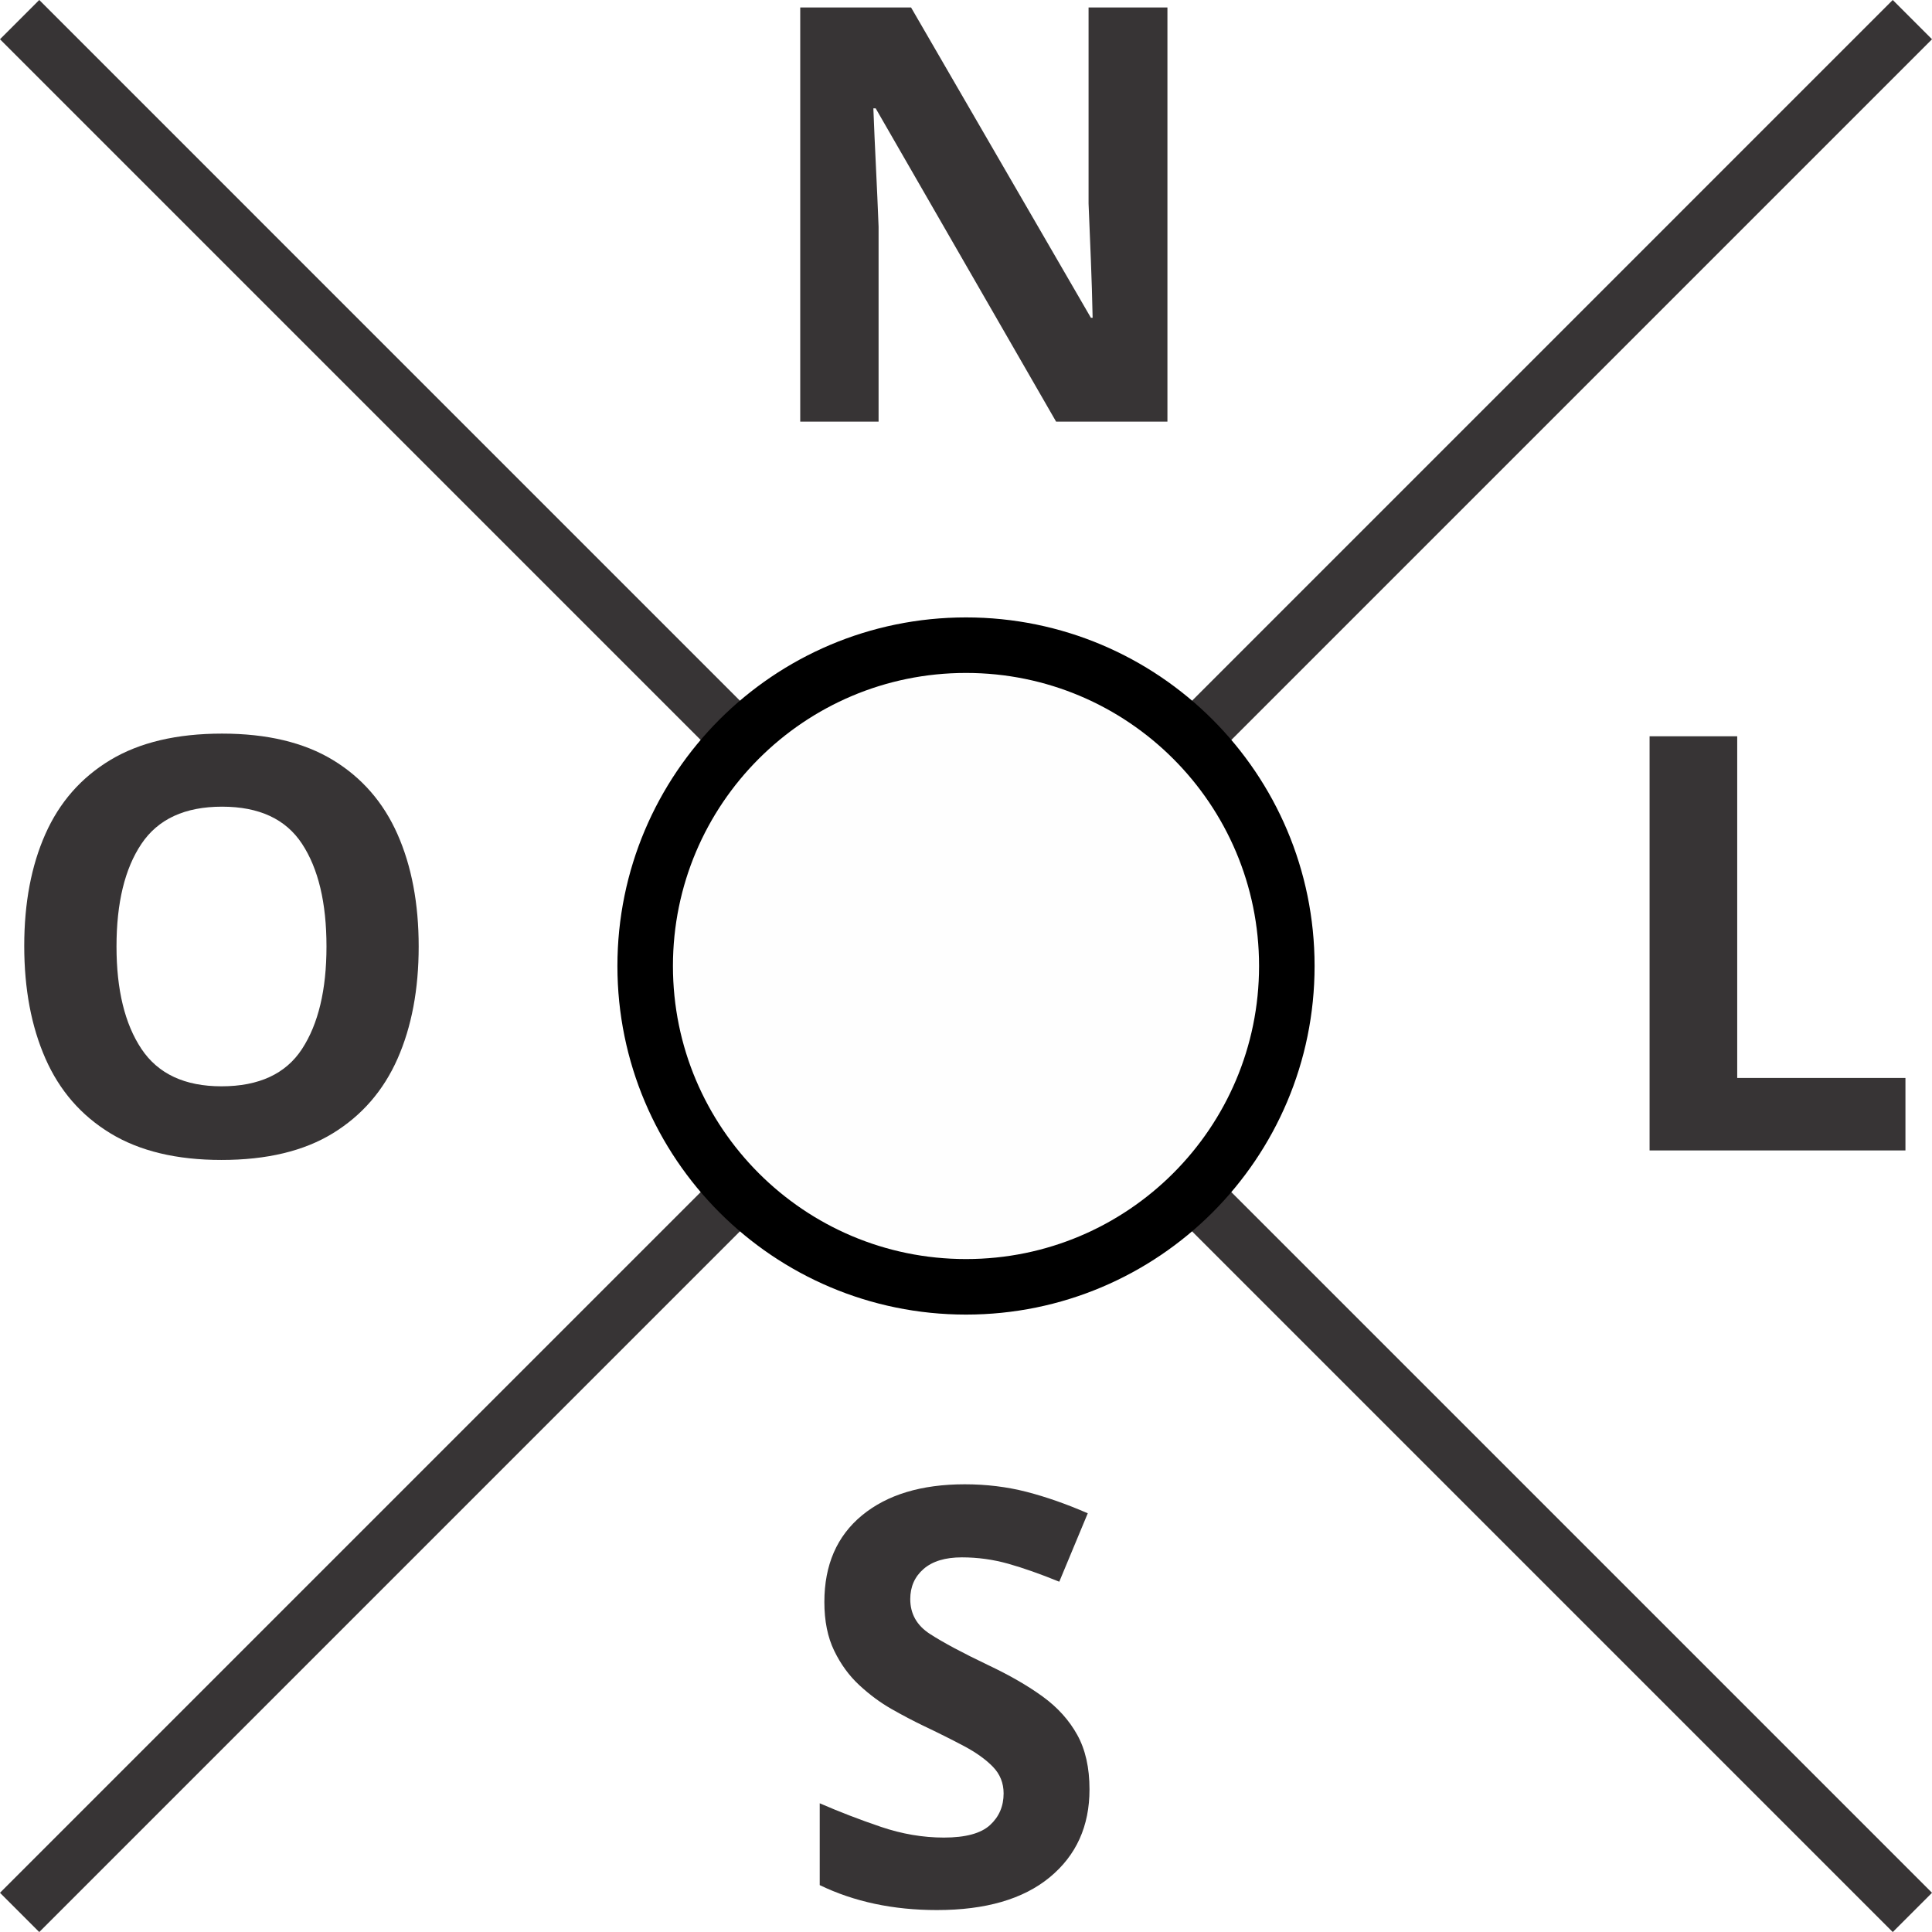
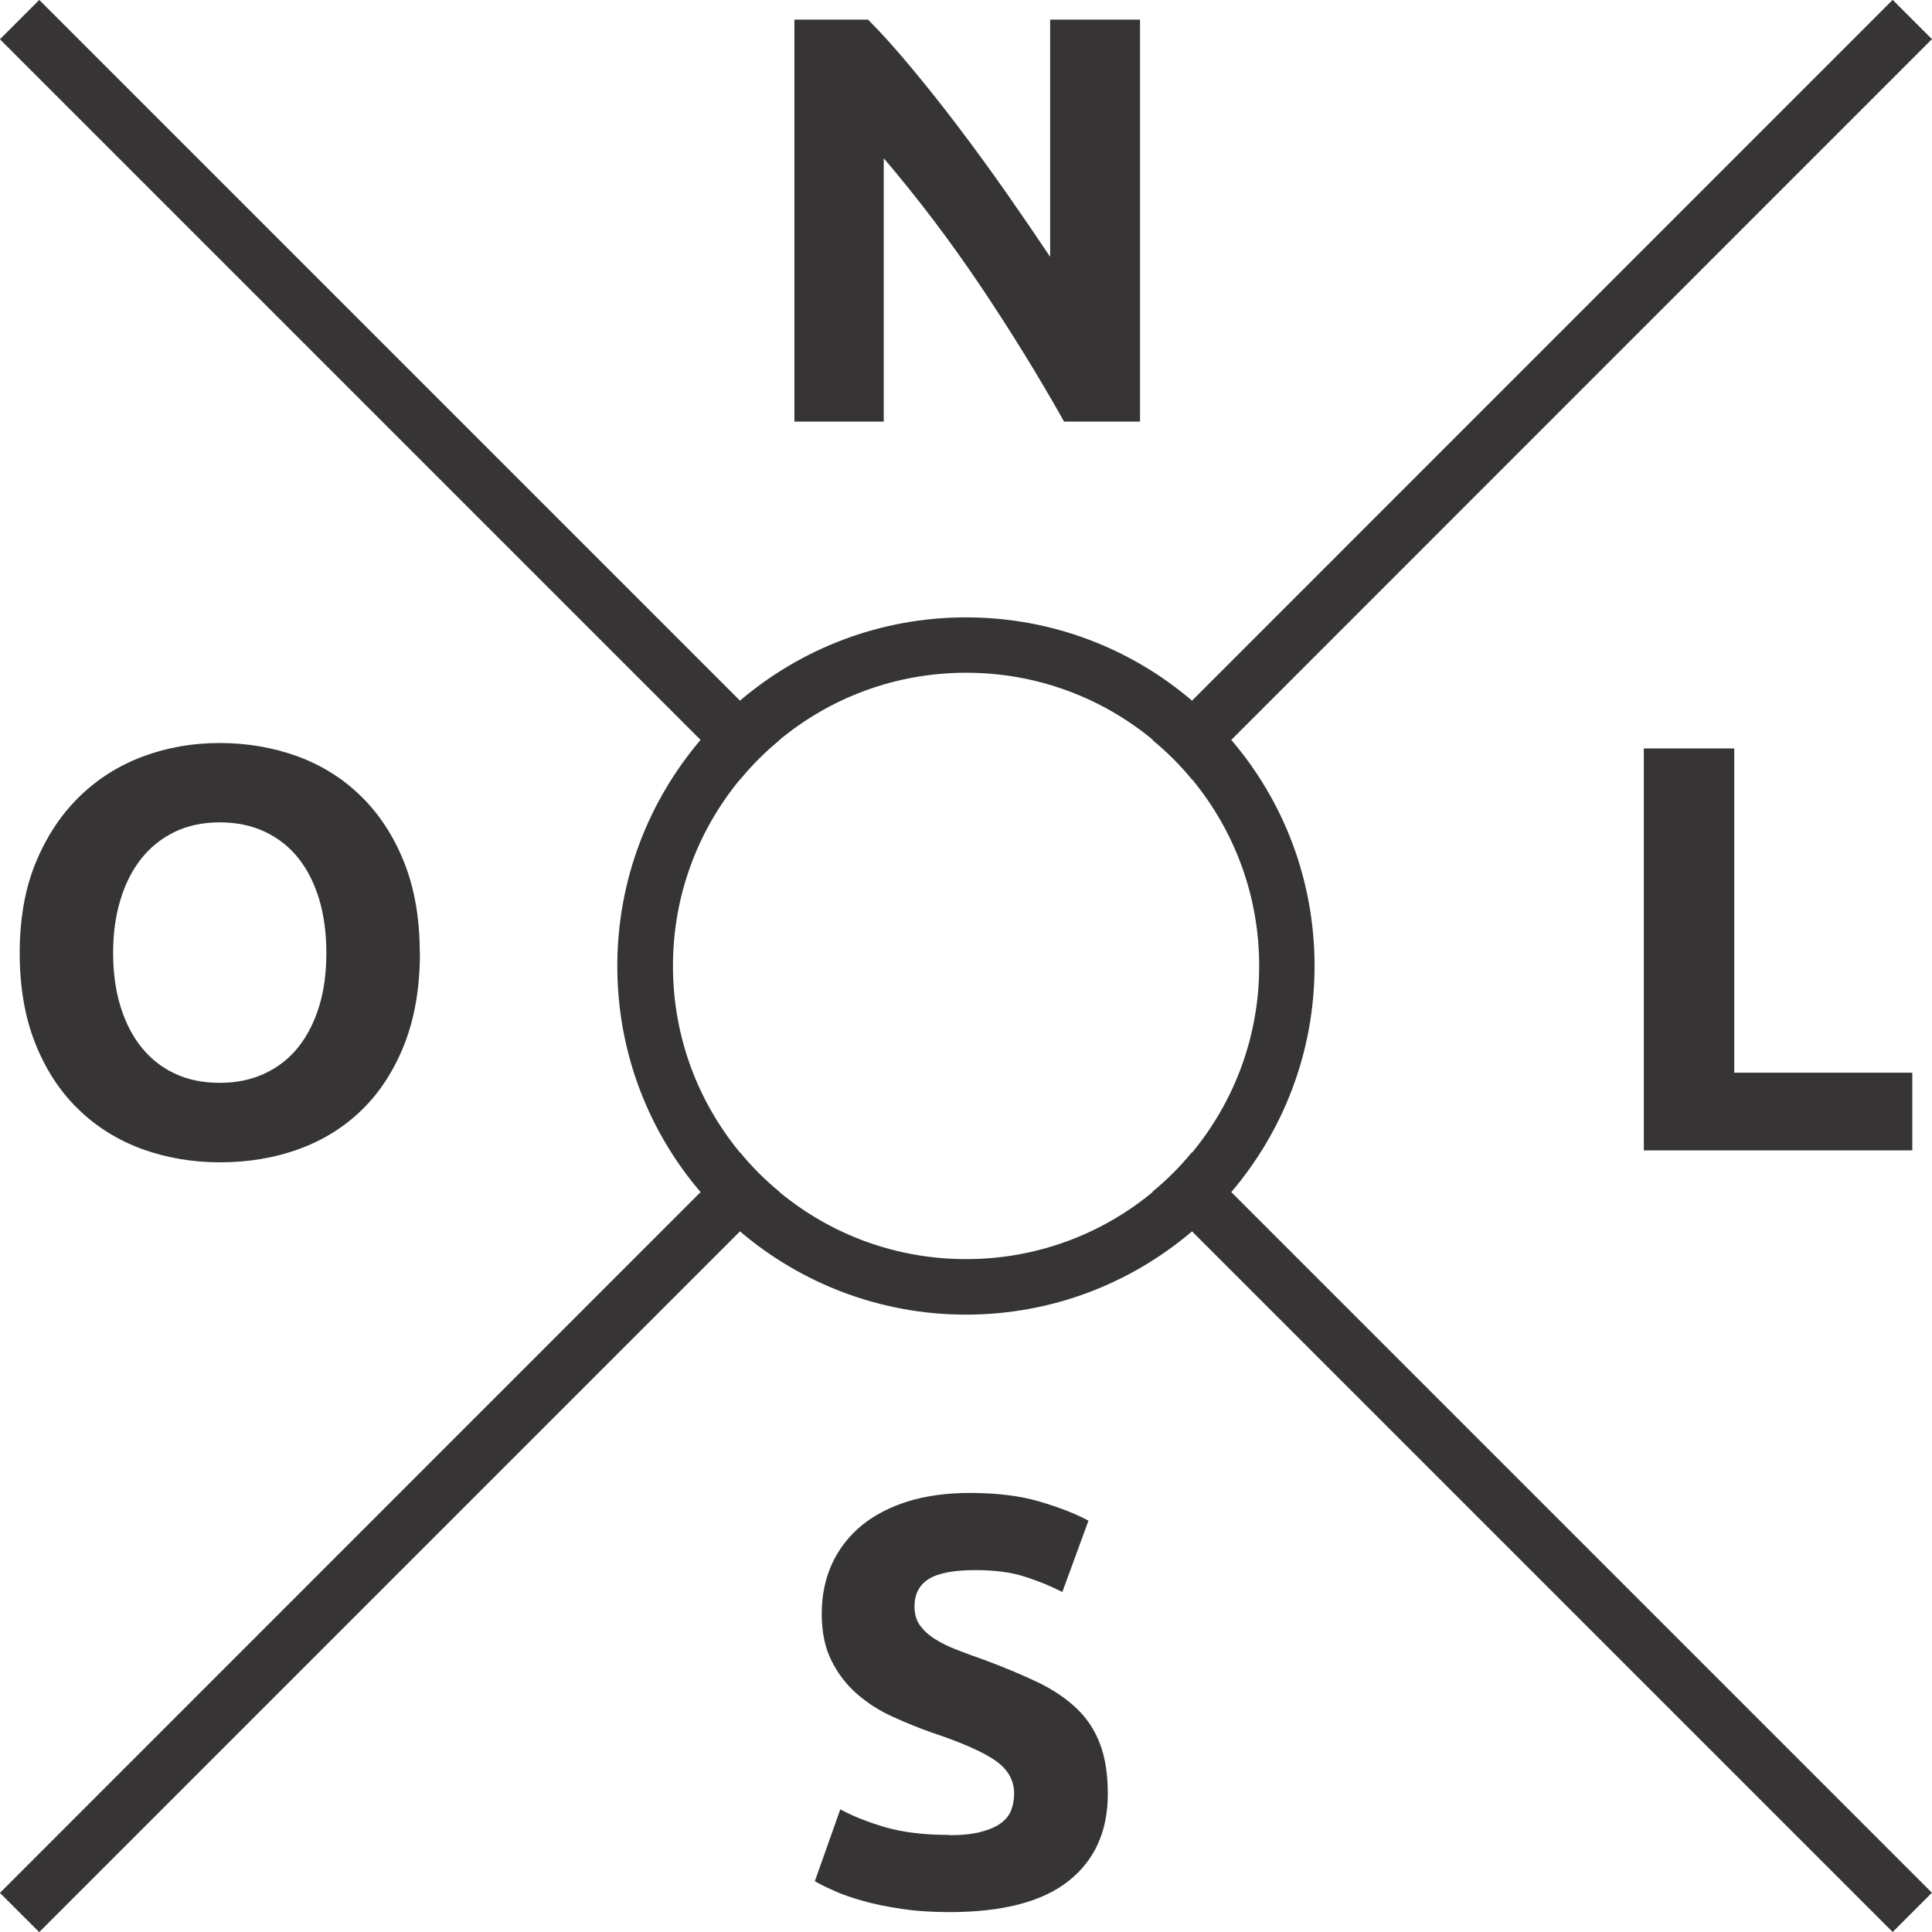
- <svg xmlns="http://www.w3.org/2000/svg" xml:space="preserve" width="11.789mm" height="11.789mm" version="1.1" style="shape-rendering:geometricPrecision; text-rendering:geometricPrecision; image-rendering:optimizeQuality; fill-rule:evenodd; clip-rule:evenodd" viewBox="0 0 416.48 416.48">
+ <svg xmlns="http://www.w3.org/2000/svg" xml:space="preserve" width="7.346mm" height="7.346mm" version="1.1" style="shape-rendering:geometricPrecision; text-rendering:geometricPrecision; image-rendering:optimizeQuality; fill-rule:evenodd; clip-rule:evenodd" viewBox="0 0 142.69 142.7">
  <defs>
-     <font id="FontID0" horiz-adv-x="720" font-variant="normal" style="fill-rule:nonzero" font-style="normal" font-weight="700">
-       <font-face font-family="Ubuntu">
-         <font-face-src>
-           <font-face-name name="Ubuntu Bold" />
-         </font-face-src>
-       </font-face>
-       <missing-glyph>
-         <path d="M0 0z" />
-       </missing-glyph>
-       <glyph unicode="L" horiz-adv-x="563" d="M543.012 133.994l0 -133.994 -463.005 0 0 692.997 156.002 0 0 -559.002 307.003 0z" />
-       <glyph unicode="N" horiz-adv-x="755" d="M544.99 0c-44.665,79.329 -93.002,157.669 -144.984,234.992 -52.01,77.351 -107.325,150.352 -166.003,219.002l0 -453.993 -153.996 0 0 692.997 126.988 0c22.008,-22.008 46.332,-48.987 73.001,-80.996 26.669,-32.008 53.846,-66.164 81.504,-102.495 27.658,-36.331 55.174,-74.018 82.493,-113.004 27.347,-39.015 52.999,-76.504 77.012,-112.495l0 408.989 154.985 0 0 -692.997 -131 0z" />
-       <glyph unicode="O" horiz-adv-x="790" d="M211.007 347.007c0,-34.014 4.153,-64.666 12.487,-92.013 8.334,-27.319 20.341,-50.824 36.02,-70.486 15.651,-19.663 34.834,-34.834 57.491,-45.512 22.657,-10.651 48.676,-15.99 78.001,-15.99 28.675,0 54.496,5.339 77.492,15.99 22.996,10.679 42.348,25.85 57.999,45.512 15.679,19.663 27.658,43.167 35.992,70.486 8.334,27.347 12.515,57.999 12.515,92.013 0,33.986 -4.181,64.836 -12.515,92.494 -8.334,27.658 -20.312,51.332 -35.992,70.995 -15.651,19.663 -35.003,34.834 -57.999,45.512 -22.996,10.651 -48.818,15.99 -77.492,15.99 -29.325,0 -55.344,-5.509 -78.001,-16.499 -22.657,-10.99 -41.84,-26.33 -57.491,-45.993 -15.679,-19.663 -27.686,-43.337 -36.02,-70.995 -8.334,-27.686 -12.487,-58.169 -12.487,-91.505zm529 0c0,-59.327 -8.843,-111.507 -26.499,-156.51 -17.685,-45.004 -41.84,-82.662 -72.52,-113.004 -30.652,-30.313 -67.153,-53.168 -109.473,-68.48 -42.348,-15.34 -87.861,-23.025 -136.509,-23.025 -47.349,0 -92.013,7.684 -133.994,23.025 -42.009,15.312 -78.679,38.167 -110.009,68.48 -31.33,30.342 -55.993,68 -73.989,113.004 -18.024,45.004 -27.008,97.183 -27.008,156.51 0,59.327 9.323,111.507 27.997,156.482 18.674,45.004 43.846,82.832 75.487,113.512 31.669,30.652 68.339,53.677 110.009,68.989 41.67,15.34 85.516,22.996 131.508,22.996 47.32,0 91.985,-7.656 133.994,-22.996 42.009,-15.312 78.679,-38.337 110.009,-68.989 31.33,-30.681 55.993,-68.509 73.989,-113.512 17.996,-44.976 27.008,-97.155 27.008,-156.482z" />
-       <glyph unicode="S" horiz-adv-x="581" d="M269.006 118.993c22.008,0 40.173,1.836 54.496,5.509 14.323,3.673 25.821,8.673 34.494,15.001 8.673,6.328 14.662,13.843 17.996,22.488 3.334,8.673 5,18.335 5,29.014 0,22.657 -10.651,41.501 -31.98,56.502 -21.358,15.001 -57.999,31.161 -110.009,48.507 -22.657,7.995 -45.343,17.148 -68,27.488 -22.657,10.34 -42.998,23.335 -60.994,38.986 -17.996,15.679 -32.686,34.692 -44.015,57.011 -11.329,22.346 -17.007,49.496 -17.007,81.504 0,32.008 6.017,60.824 18.024,86.504 11.978,25.652 28.985,47.49 50.993,65.486 22.008,17.996 48.648,31.839 80.007,41.501 31.33,9.662 66.644,14.493 105.998,14.493 46.671,0 86.985,-5 120.999,-14.973 33.986,-10.001 61.983,-21.019 83.99,-33.025l-45.004 -122.977c-19.324,10.001 -40.823,18.815 -64.497,26.499 -23.674,7.656 -52.151,11.498 -85.487,11.498 -37.348,0 -64.186,-5.17 -80.515,-15.51 -16.329,-10.34 -24.494,-26.16 -24.494,-47.49 0,-12.685 2.995,-23.335 9.012,-32.008 5.989,-8.673 14.493,-16.499 25.482,-23.505 11.018,-7.006 23.674,-13.335 37.998,-18.985 14.351,-5.678 30.172,-11.498 47.518,-17.516 35.992,-13.335 67.322,-26.499 93.991,-39.495 26.669,-12.995 48.818,-28.166 66.503,-45.512 17.657,-17.318 30.822,-37.659 39.495,-60.994 8.673,-23.335 12.995,-51.671 12.995,-85.007 0,-64.666 -22.657,-114.812 -68,-150.493 -45.315,-35.653 -113.654,-53.507 -204.989,-53.507 -30.681,0 -58.338,1.836 -83.001,5.509 -24.663,3.673 -46.501,8.165 -65.514,13.504 -18.985,5.339 -35.314,10.99 -48.987,17.007 -13.674,5.989 -25.172,11.668 -34.494,16.979l43.987 124.022c20.68,-11.329 46.162,-21.499 76.504,-30.511 30.342,-8.984 67.492,-13.504 111.507,-13.504z" />
-     </font>
    <style type="text/css">
   
-     @font-face { font-family:"Ubuntu";font-variant:normal;font-style:normal;font-weight:bold;src:url("#FontID0") format(svg)}
-     .str0 {stroke:#373435;stroke-width:11.97;stroke-miterlimit:22.926}
-     .str1 {stroke:black;stroke-width:11.97;stroke-miterlimit:22.926}
-     .fil0 {fill:none}
-     .fil1 {fill:#FEFEFE}
-     .fil2 {fill:#373435}
-     .fnt0 {font-weight:bold;font-size:125.05px;font-family:'Ubuntu'}
+     .fil0 {fill:#373435;fill-rule:nonzero}
   
  </style>
  </defs>
  <g id="Layer_x0020_1">
-     <line class="fil0 str0" x1="4.23" y1="4.23" x2="412.25" y2="412.26" />
-     <line class="fil0 str0" x1="412.25" y1="4.23" x2="4.23" y2="412.26" />
-     <circle class="fil1 str1" cx="208.24" cy="208.24" r="69.16" />
-     <g transform="matrix(0.999998 0 0 1 797.973 -2673.04)">
-       <text x="-636.72" y="2763.93" class="fil2 fnt0">N</text>
-     </g>
-     <g transform="matrix(0.999998 0 0 1 796.808 -2353.43)">
-       <text x="-625.85" y="2763.93" class="fil2 fnt0">S</text>
-     </g>
-     <g transform="matrix(0.999998 0 0 1 969.008 -2515.93)">
-       <text x="-624.66" y="2763.93" class="fil2 fnt0">L</text>
-     </g>
-     <g transform="matrix(0.999998 0 0 1 636.825 -2515.13)">
-       <text x="-638.85" y="2763.93" class="fil2 fnt0">O</text>
-     </g>
+     <path class="fil0" d="M2.9 0l51.75 51.75c4.5,-3.83 10.33,-6.15 16.7,-6.15 6.37,0 12.2,2.32 16.69,6.15l51.75 -51.76 2.9 2.9 -51.75 51.76c3.84,4.49 6.15,10.32 6.15,16.7 0,6.37 -2.32,12.2 -6.15,16.7l51.75 51.75 -2.9 2.9 -51.75 -51.75c-4.5,3.83 -10.33,6.15 -16.7,6.15 -6.36,0 -12.19,-2.32 -16.69,-6.15l-51.76 51.76 -2.9 -2.9 51.75 -51.76c-3.84,-4.49 -6.15,-10.32 -6.15,-16.7 0,-6.37 2.32,-12.2 6.15,-16.7l-51.75 -51.75 2.9 -2.9zm5.45 70.38c0,1.46 0.18,2.77 0.54,3.94 0.36,1.17 0.87,2.18 1.54,3.02 0.67,0.84 1.49,1.49 2.46,1.95 0.97,0.46 2.08,0.69 3.34,0.69 1.23,0 2.33,-0.23 3.32,-0.69 0.98,-0.46 1.81,-1.11 2.48,-1.95 0.67,-0.84 1.18,-1.85 1.54,-3.02 0.36,-1.17 0.53,-2.48 0.53,-3.94 0,-1.46 -0.18,-2.78 -0.53,-3.96 -0.36,-1.18 -0.87,-2.2 -1.54,-3.04 -0.67,-0.84 -1.5,-1.49 -2.48,-1.95 -0.99,-0.46 -2.09,-0.69 -3.32,-0.69 -1.26,0 -2.37,0.24 -3.34,0.71 -0.97,0.47 -1.79,1.13 -2.46,1.97 -0.67,0.84 -1.18,1.86 -1.54,3.04 -0.36,1.18 -0.54,2.49 -0.54,3.92zm22.66 0c0,2.54 -0.38,4.78 -1.13,6.71 -0.76,1.93 -1.79,3.54 -3.11,4.84 -1.32,1.3 -2.88,2.28 -4.69,2.94 -1.81,0.66 -3.76,0.98 -5.85,0.98 -2.03,0 -3.94,-0.33 -5.74,-0.98 -1.8,-0.66 -3.37,-1.64 -4.71,-2.94 -1.34,-1.3 -2.4,-2.91 -3.17,-4.84 -0.77,-1.93 -1.16,-4.16 -1.16,-6.71 0,-2.54 0.4,-4.78 1.2,-6.7 0.8,-1.93 1.88,-3.55 3.23,-4.86 1.36,-1.32 2.93,-2.3 4.71,-2.96 1.79,-0.66 3.66,-0.98 5.63,-0.98 2.03,0 3.94,0.33 5.74,0.98 1.8,0.66 3.37,1.64 4.71,2.96 1.34,1.31 2.4,2.93 3.17,4.86 0.77,1.93 1.16,4.16 1.16,6.7zm110.23 8.85l0 5.74 -19.83 0 0 -29.69 6.68 0 0 23.95 13.15 0zm-71.14 56.32c0.94,0 1.72,-0.08 2.33,-0.24 0.62,-0.16 1.11,-0.37 1.48,-0.64 0.37,-0.27 0.63,-0.59 0.77,-0.96 0.14,-0.37 0.22,-0.78 0.22,-1.24 0,-0.97 -0.46,-1.78 -1.37,-2.42 -0.91,-0.64 -2.48,-1.34 -4.71,-2.08 -0.97,-0.34 -1.94,-0.74 -2.91,-1.18 -0.97,-0.44 -1.84,-1 -2.61,-1.67 -0.77,-0.67 -1.4,-1.48 -1.88,-2.44 -0.49,-0.96 -0.73,-2.12 -0.73,-3.49 0,-1.37 0.26,-2.61 0.77,-3.71 0.51,-1.1 1.24,-2.03 2.18,-2.81 0.94,-0.77 2.09,-1.36 3.43,-1.78 1.34,-0.41 2.86,-0.62 4.54,-0.62 2,0 3.73,0.21 5.18,0.64 1.46,0.43 2.66,0.9 3.6,1.41l-1.93 5.27c-0.83,-0.43 -1.75,-0.81 -2.76,-1.13 -1.01,-0.33 -2.24,-0.49 -3.66,-0.49 -1.6,0 -2.75,0.22 -3.45,0.66 -0.7,0.44 -1.05,1.12 -1.05,2.03 0,0.54 0.13,1 0.39,1.37 0.26,0.37 0.62,0.71 1.09,1.01 0.47,0.3 1.01,0.57 1.63,0.81 0.61,0.24 1.29,0.49 2.04,0.75 1.54,0.57 2.88,1.14 4.03,1.69 1.14,0.56 2.09,1.21 2.85,1.95 0.76,0.74 1.32,1.61 1.69,2.61 0.37,1 0.56,2.21 0.56,3.64 0,2.77 -0.97,4.92 -2.91,6.45 -1.94,1.53 -4.87,2.29 -8.78,2.29 -1.32,0 -2.5,-0.08 -3.56,-0.24 -1.06,-0.16 -1.99,-0.35 -2.81,-0.58 -0.82,-0.23 -1.52,-0.47 -2.1,-0.73 -0.59,-0.26 -1.08,-0.5 -1.48,-0.73l1.88 -5.31c0.89,0.49 1.98,0.92 3.28,1.31 1.3,0.38 2.89,0.58 4.78,0.58zm8.49 -104.41c-1.91,-3.4 -3.98,-6.75 -6.21,-10.07 -2.23,-3.31 -4.6,-6.44 -7.11,-9.38l0 19.45 -6.6 0 0 -29.69 5.44 0c0.94,0.94 1.99,2.1 3.13,3.47 1.14,1.37 2.31,2.83 3.49,4.39 1.18,1.56 2.36,3.17 3.53,4.84 1.17,1.67 2.27,3.28 3.3,4.82l0 -17.52 6.64 0 0 29.69 -5.61 0zm-21.04 23.51l0.02 0.02c-1.06,0.87 -2.03,1.84 -2.9,2.9l-0.01 -0.01c-3.1,3.75 -4.96,8.55 -4.96,13.79 0,5.24 1.86,10.04 4.96,13.79l0.01 -0.01c0.87,1.06 1.84,2.03 2.9,2.9l-0.01 0.01c3.74,3.1 8.55,4.96 13.79,4.96 5.24,0 10.05,-1.86 13.79,-4.96l-0.02 -0.02c1.06,-0.87 2.03,-1.84 2.9,-2.9l0.02 0.02c3.1,-3.75 4.96,-8.55 4.96,-13.79 0,-5.24 -1.86,-10.04 -4.96,-13.79l-0.01 0.01c-0.87,-1.06 -1.84,-2.03 -2.9,-2.9l0.02 -0.02c-3.74,-3.1 -8.55,-4.96 -13.79,-4.96 -5.24,0 -10.05,1.86 -13.79,4.96z" />
  </g>
</svg>
